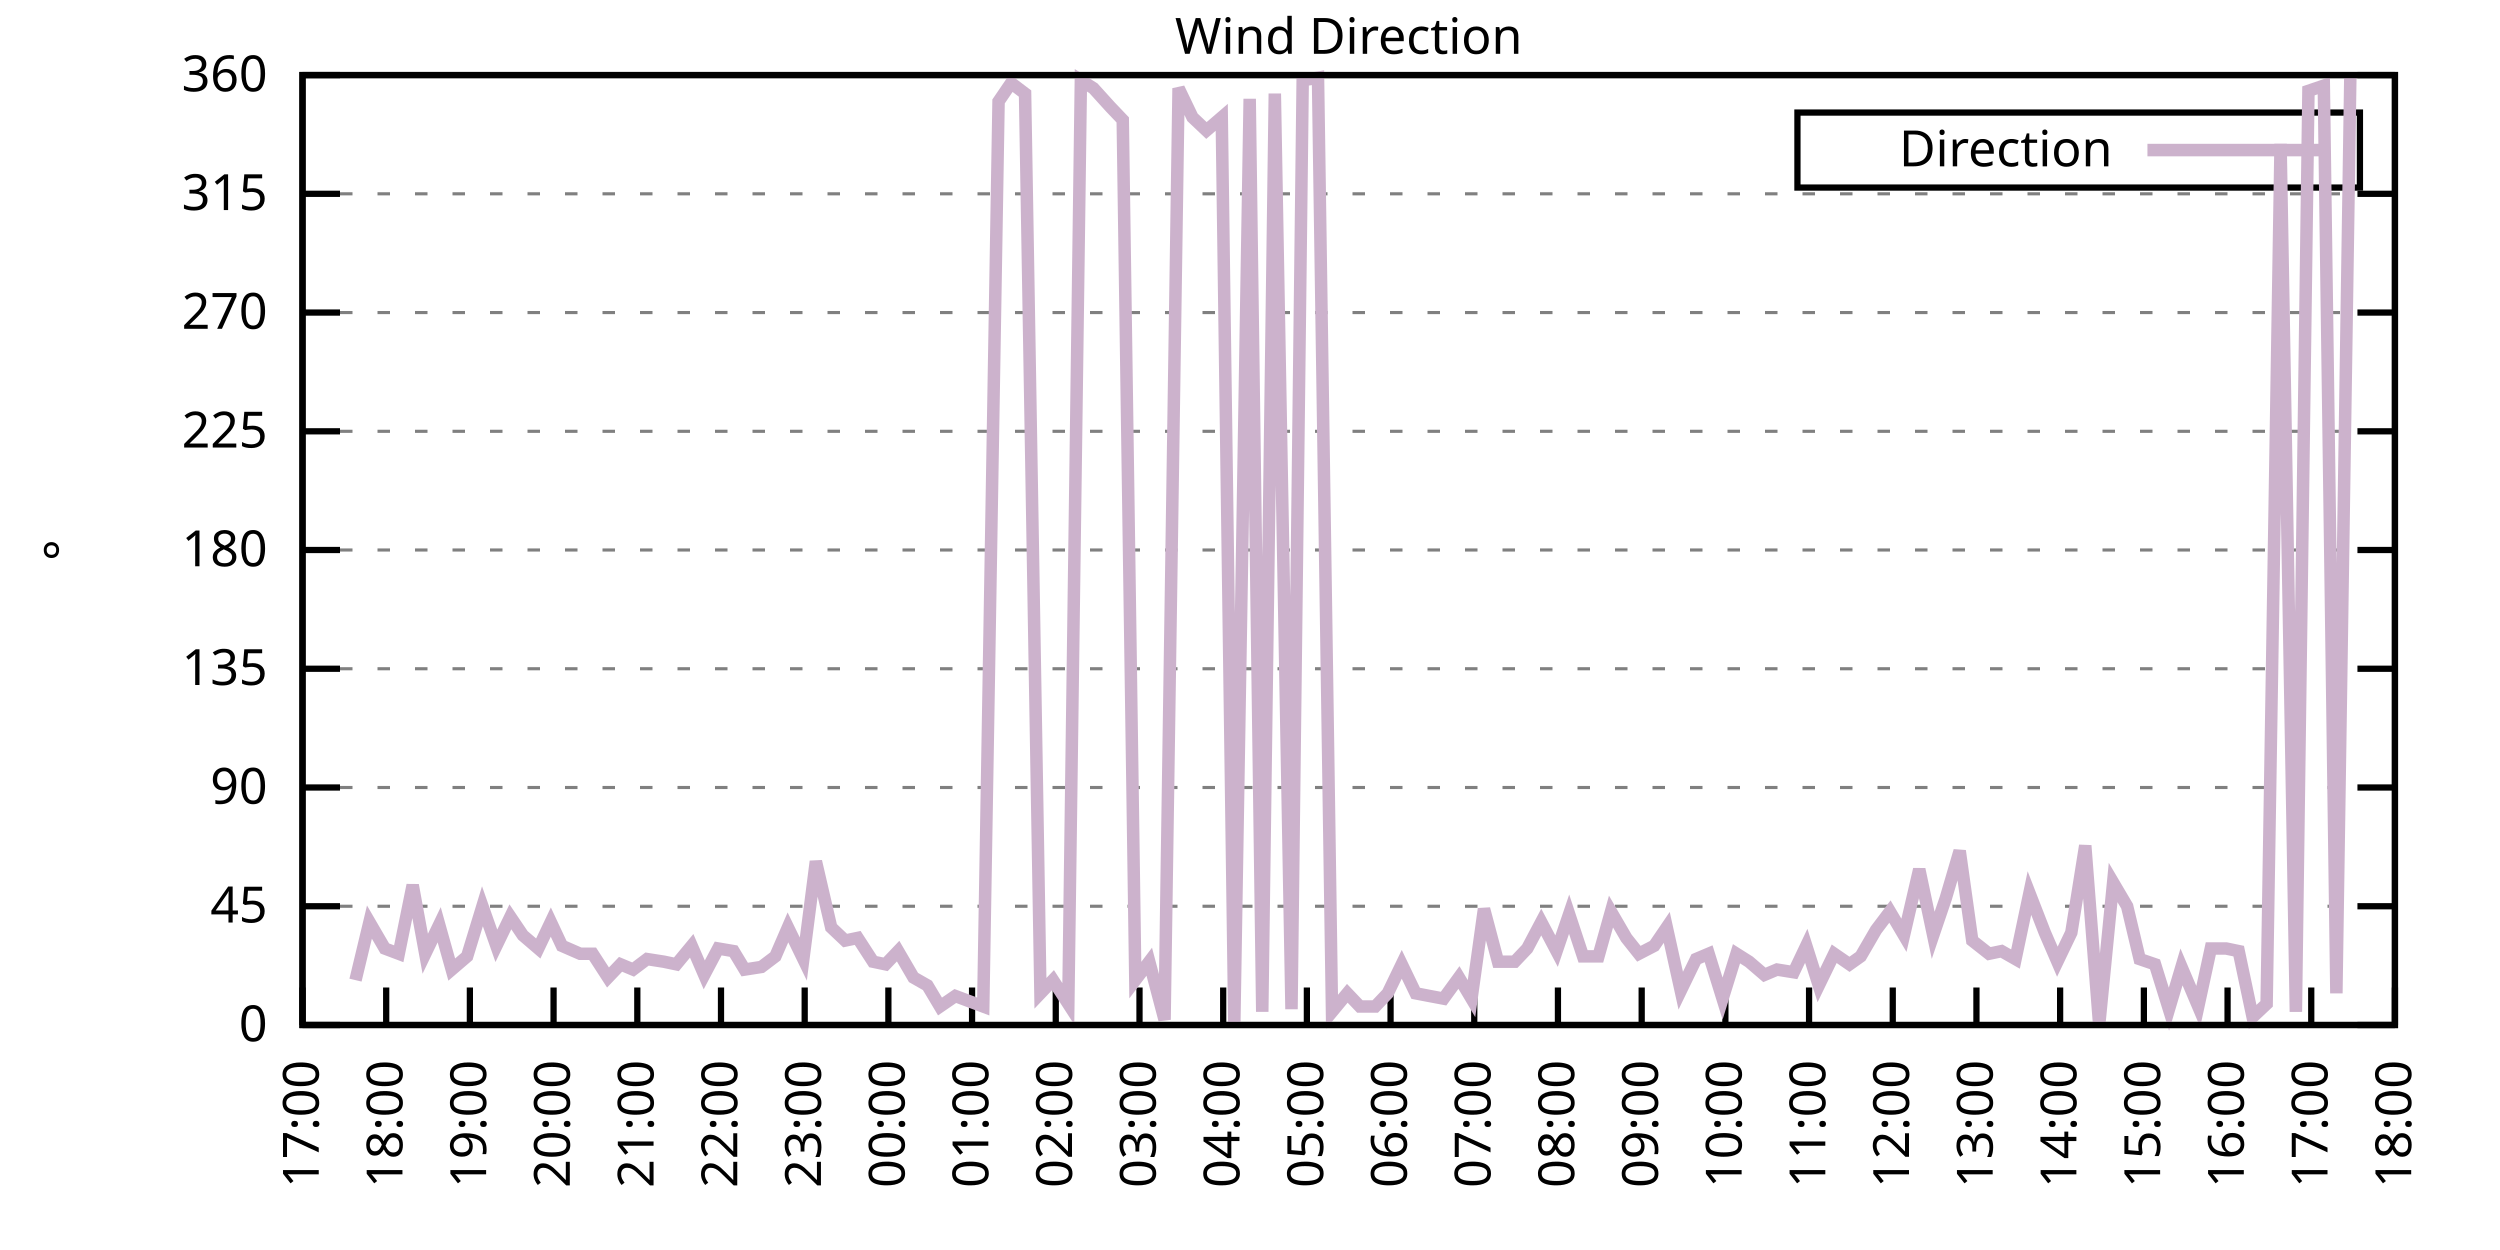
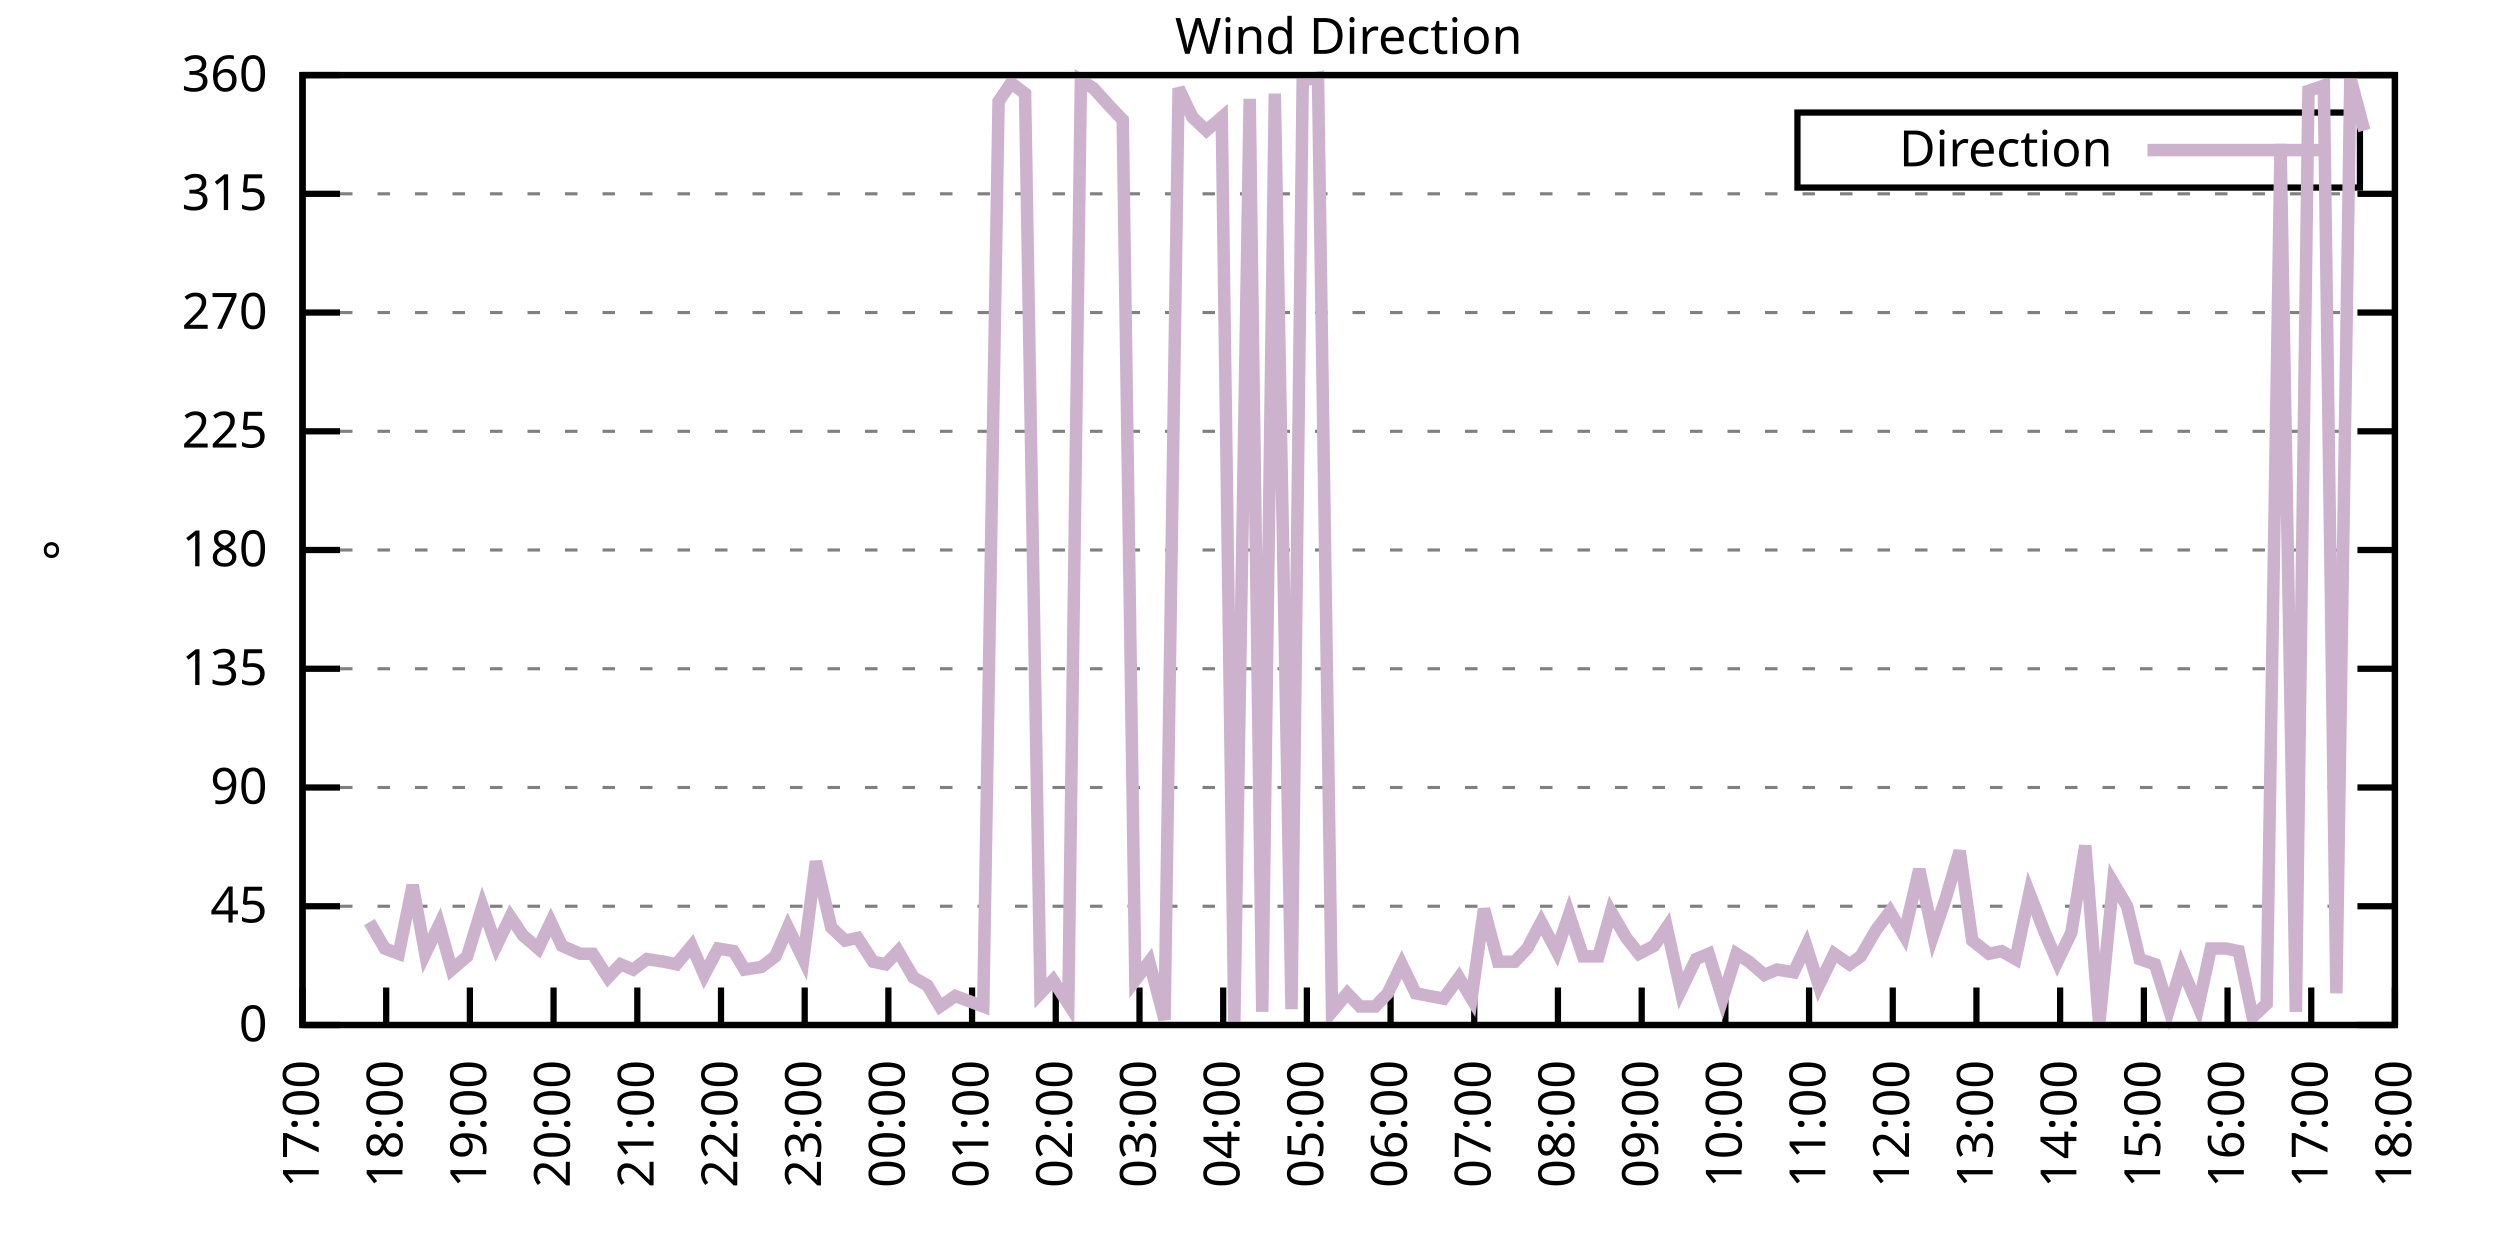
<svg xmlns="http://www.w3.org/2000/svg" xmlns:xlink="http://www.w3.org/1999/xlink" width="400" height="200" viewBox="0 0 400 200">
  <g id="gnuplot_canvas">
    <rect x="0" y="0" width="400" height="200" fill="none" />
    <defs>
      <circle id="gpDot" r="0.5" stroke-width="0.5" stroke="currentColor" />
      <path id="gpPt0" stroke-width="0.333" stroke="currentColor" d="M-1,0 h2 M0,-1 v2" />
      <path id="gpPt1" stroke-width="0.333" stroke="currentColor" d="M-1,-1 L1,1 M1,-1 L-1,1" />
      <path id="gpPt2" stroke-width="0.333" stroke="currentColor" d="M-1,0 L1,0 M0,-1 L0,1 M-1,-1 L1,1 M-1,1 L1,-1" />
      <rect id="gpPt3" stroke-width="0.333" stroke="currentColor" x="-1" y="-1" width="2" height="2" />
      <rect id="gpPt4" stroke-width="0.333" stroke="currentColor" fill="currentColor" x="-1" y="-1" width="2" height="2" />
      <circle id="gpPt5" stroke-width="0.333" stroke="currentColor" cx="0" cy="0" r="1" />
      <use xlink:href="#gpPt5" id="gpPt6" fill="currentColor" stroke="none" />
      <path id="gpPt7" stroke-width="0.333" stroke="currentColor" d="M0,-1.33 L-1.33,0.67 L1.33,0.67 z" />
      <use xlink:href="#gpPt7" id="gpPt8" fill="currentColor" stroke="none" />
      <use xlink:href="#gpPt7" id="gpPt9" stroke="currentColor" transform="rotate(180)" />
      <use xlink:href="#gpPt9" id="gpPt10" fill="currentColor" stroke="none" />
      <use xlink:href="#gpPt3" id="gpPt11" stroke="currentColor" transform="rotate(45)" />
      <use xlink:href="#gpPt11" id="gpPt12" fill="currentColor" stroke="none" />
      <path id="gpPt13" stroke-width="0.333" stroke="currentColor" d="M0,1.330 L1.265,0.411 L0.782,-1.067 L-0.782,-1.076 L-1.265,0.411 z" />
      <use xlink:href="#gpPt13" id="gpPt14" fill="currentColor" stroke="none" />
      <filter id="textbox" filterUnits="objectBoundingBox" x="0" y="0" height="1" width="1">
        <feFlood flood-color="white" flood-opacity="1" result="bgnd" />
        <feComposite in="SourceGraphic" in2="bgnd" operator="atop" />
      </filter>
      <filter id="greybox" filterUnits="objectBoundingBox" x="0" y="0" height="1" width="1">
        <feFlood flood-color="lightgrey" flood-opacity="1" result="grey" />
        <feComposite in="SourceGraphic" in2="grey" operator="atop" />
      </filter>
    </defs>
    <g fill="none" color="white" stroke="currentColor" stroke-width="1.00" stroke-linecap="butt" stroke-linejoin="miter">
</g>
    <g fill="none" color="black" stroke="currentColor" stroke-width="1.00" stroke-linecap="butt" stroke-linejoin="miter">
      <g stroke="none" shape-rendering="crispEdges">
        <polygon fill="rgb(255, 255, 255)" points="48.40,164.00 383.18,164.00 383.18,12.02 48.40,12.02 " />
      </g>
    </g>
    <g fill="none" color="black" stroke="currentColor" stroke-width="1.00" stroke-linecap="butt" stroke-linejoin="miter">
</g>
    <g fill="none" color="black" stroke="black" stroke-width="0.50" stroke-linecap="butt" stroke-linejoin="miter">
</g>
    <g fill="none" color="gray" stroke="currentColor" stroke-width="0.50" stroke-linecap="butt" stroke-linejoin="miter">
      <path stroke="gray" stroke-dasharray="2,4" class="gridline" d="M48.40,164.00 L383.19,164.00  " />
    </g>
    <g fill="none" color="gray" stroke="gray" stroke-width="1.00" stroke-linecap="butt" stroke-linejoin="miter">
</g>
    <g fill="none" color="black" stroke="currentColor" stroke-width="1.00" stroke-linecap="butt" stroke-linejoin="miter">
      <path stroke="black" d="M48.40,164.00 L54.40,164.00 M383.19,164.00 L377.19,164.00  " />
      <g transform="translate(42.80,166.60)" stroke="none" fill="black" font-family="Sans" font-size="8.00" text-anchor="end">
        <text>
          <tspan font-family="Sans"> 0</tspan>
        </text>
      </g>
    </g>
    <g fill="none" color="black" stroke="currentColor" stroke-width="1.00" stroke-linecap="butt" stroke-linejoin="miter">
</g>
    <g fill="none" color="black" stroke="black" stroke-width="0.50" stroke-linecap="butt" stroke-linejoin="miter">
</g>
    <g fill="none" color="gray" stroke="currentColor" stroke-width="0.50" stroke-linecap="butt" stroke-linejoin="miter">
      <path stroke="gray" stroke-dasharray="2,4" class="gridline" d="M48.40,145.00 L383.19,145.00  " />
    </g>
    <g fill="none" color="gray" stroke="gray" stroke-width="1.00" stroke-linecap="butt" stroke-linejoin="miter">
</g>
    <g fill="none" color="black" stroke="currentColor" stroke-width="1.00" stroke-linecap="butt" stroke-linejoin="miter">
      <path stroke="black" d="M48.40,145.00 L54.40,145.00 M383.19,145.00 L377.19,145.00  " />
      <g transform="translate(42.80,147.60)" stroke="none" fill="black" font-family="Sans" font-size="8.00" text-anchor="end">
        <text>
          <tspan font-family="Sans"> 45</tspan>
        </text>
      </g>
    </g>
    <g fill="none" color="black" stroke="currentColor" stroke-width="1.00" stroke-linecap="butt" stroke-linejoin="miter">
</g>
    <g fill="none" color="black" stroke="black" stroke-width="0.50" stroke-linecap="butt" stroke-linejoin="miter">
</g>
    <g fill="none" color="gray" stroke="currentColor" stroke-width="0.50" stroke-linecap="butt" stroke-linejoin="miter">
      <path stroke="gray" stroke-dasharray="2,4" class="gridline" d="M48.40,126.00 L383.19,126.00  " />
    </g>
    <g fill="none" color="gray" stroke="gray" stroke-width="1.00" stroke-linecap="butt" stroke-linejoin="miter">
</g>
    <g fill="none" color="black" stroke="currentColor" stroke-width="1.00" stroke-linecap="butt" stroke-linejoin="miter">
      <path stroke="black" d="M48.40,126.00 L54.40,126.00 M383.19,126.00 L377.19,126.00  " />
      <g transform="translate(42.80,128.60)" stroke="none" fill="black" font-family="Sans" font-size="8.00" text-anchor="end">
        <text>
          <tspan font-family="Sans"> 90</tspan>
        </text>
      </g>
    </g>
    <g fill="none" color="black" stroke="currentColor" stroke-width="1.00" stroke-linecap="butt" stroke-linejoin="miter">
</g>
    <g fill="none" color="black" stroke="black" stroke-width="0.50" stroke-linecap="butt" stroke-linejoin="miter">
</g>
    <g fill="none" color="gray" stroke="currentColor" stroke-width="0.50" stroke-linecap="butt" stroke-linejoin="miter">
      <path stroke="gray" stroke-dasharray="2,4" class="gridline" d="M48.40,107.00 L383.19,107.00  " />
    </g>
    <g fill="none" color="gray" stroke="gray" stroke-width="1.00" stroke-linecap="butt" stroke-linejoin="miter">
</g>
    <g fill="none" color="black" stroke="currentColor" stroke-width="1.00" stroke-linecap="butt" stroke-linejoin="miter">
      <path stroke="black" d="M48.40,107.00 L54.40,107.00 M383.19,107.00 L377.19,107.00  " />
      <g transform="translate(42.80,109.60)" stroke="none" fill="black" font-family="Sans" font-size="8.00" text-anchor="end">
        <text>
          <tspan font-family="Sans"> 135</tspan>
        </text>
      </g>
    </g>
    <g fill="none" color="black" stroke="currentColor" stroke-width="1.00" stroke-linecap="butt" stroke-linejoin="miter">
</g>
    <g fill="none" color="black" stroke="black" stroke-width="0.50" stroke-linecap="butt" stroke-linejoin="miter">
</g>
    <g fill="none" color="gray" stroke="currentColor" stroke-width="0.50" stroke-linecap="butt" stroke-linejoin="miter">
      <path stroke="gray" stroke-dasharray="2,4" class="gridline" d="M48.40,88.00 L383.19,88.00  " />
    </g>
    <g fill="none" color="gray" stroke="gray" stroke-width="1.00" stroke-linecap="butt" stroke-linejoin="miter">
</g>
    <g fill="none" color="black" stroke="currentColor" stroke-width="1.00" stroke-linecap="butt" stroke-linejoin="miter">
      <path stroke="black" d="M48.40,88.00 L54.40,88.00 M383.19,88.00 L377.19,88.00  " />
      <g transform="translate(42.80,90.60)" stroke="none" fill="black" font-family="Sans" font-size="8.00" text-anchor="end">
        <text>
          <tspan font-family="Sans"> 180</tspan>
        </text>
      </g>
    </g>
    <g fill="none" color="black" stroke="currentColor" stroke-width="1.00" stroke-linecap="butt" stroke-linejoin="miter">
</g>
    <g fill="none" color="black" stroke="black" stroke-width="0.50" stroke-linecap="butt" stroke-linejoin="miter">
</g>
    <g fill="none" color="gray" stroke="currentColor" stroke-width="0.50" stroke-linecap="butt" stroke-linejoin="miter">
      <path stroke="gray" stroke-dasharray="2,4" class="gridline" d="M48.40,69.01 L383.19,69.01  " />
    </g>
    <g fill="none" color="gray" stroke="gray" stroke-width="1.00" stroke-linecap="butt" stroke-linejoin="miter">
</g>
    <g fill="none" color="black" stroke="currentColor" stroke-width="1.00" stroke-linecap="butt" stroke-linejoin="miter">
      <path stroke="black" d="M48.40,69.01 L54.40,69.01 M383.19,69.01 L377.19,69.01  " />
      <g transform="translate(42.80,71.61)" stroke="none" fill="black" font-family="Sans" font-size="8.00" text-anchor="end">
        <text>
          <tspan font-family="Sans"> 225</tspan>
        </text>
      </g>
    </g>
    <g fill="none" color="black" stroke="currentColor" stroke-width="1.00" stroke-linecap="butt" stroke-linejoin="miter">
</g>
    <g fill="none" color="black" stroke="black" stroke-width="0.50" stroke-linecap="butt" stroke-linejoin="miter">
</g>
    <g fill="none" color="gray" stroke="currentColor" stroke-width="0.50" stroke-linecap="butt" stroke-linejoin="miter">
      <path stroke="gray" stroke-dasharray="2,4" class="gridline" d="M48.40,50.01 L383.19,50.01  " />
    </g>
    <g fill="none" color="gray" stroke="gray" stroke-width="1.00" stroke-linecap="butt" stroke-linejoin="miter">
</g>
    <g fill="none" color="black" stroke="currentColor" stroke-width="1.00" stroke-linecap="butt" stroke-linejoin="miter">
      <path stroke="black" d="M48.40,50.01 L54.40,50.01 M383.19,50.01 L377.19,50.01  " />
      <g transform="translate(42.80,52.61)" stroke="none" fill="black" font-family="Sans" font-size="8.00" text-anchor="end">
        <text>
          <tspan font-family="Sans"> 270</tspan>
        </text>
      </g>
    </g>
    <g fill="none" color="black" stroke="currentColor" stroke-width="1.00" stroke-linecap="butt" stroke-linejoin="miter">
</g>
    <g fill="none" color="black" stroke="black" stroke-width="0.50" stroke-linecap="butt" stroke-linejoin="miter">
</g>
    <g fill="none" color="gray" stroke="currentColor" stroke-width="0.50" stroke-linecap="butt" stroke-linejoin="miter">
      <path stroke="gray" stroke-dasharray="2,4" class="gridline" d="M48.40,31.01 L383.19,31.01  " />
    </g>
    <g fill="none" color="gray" stroke="gray" stroke-width="1.00" stroke-linecap="butt" stroke-linejoin="miter">
</g>
    <g fill="none" color="black" stroke="currentColor" stroke-width="1.00" stroke-linecap="butt" stroke-linejoin="miter">
      <path stroke="black" d="M48.40,31.01 L54.40,31.01 M383.19,31.01 L377.19,31.01  " />
      <g transform="translate(42.80,33.61)" stroke="none" fill="black" font-family="Sans" font-size="8.00" text-anchor="end">
        <text>
          <tspan font-family="Sans"> 315</tspan>
        </text>
      </g>
    </g>
    <g fill="none" color="black" stroke="currentColor" stroke-width="1.00" stroke-linecap="butt" stroke-linejoin="miter">
</g>
    <g fill="none" color="black" stroke="black" stroke-width="0.50" stroke-linecap="butt" stroke-linejoin="miter">
</g>
    <g fill="none" color="gray" stroke="currentColor" stroke-width="0.50" stroke-linecap="butt" stroke-linejoin="miter">
      <path stroke="gray" stroke-dasharray="2,4" class="gridline" d="M48.40,12.01 L383.19,12.01  " />
    </g>
    <g fill="none" color="gray" stroke="gray" stroke-width="1.00" stroke-linecap="butt" stroke-linejoin="miter">
</g>
    <g fill="none" color="black" stroke="currentColor" stroke-width="1.00" stroke-linecap="butt" stroke-linejoin="miter">
      <path stroke="black" d="M48.40,12.01 L54.40,12.01 M383.19,12.01 L377.19,12.01  " />
      <g transform="translate(42.80,14.61)" stroke="none" fill="black" font-family="Sans" font-size="8.00" text-anchor="end">
        <text>
          <tspan font-family="Sans"> 360</tspan>
        </text>
      </g>
    </g>
    <g fill="none" color="black" stroke="currentColor" stroke-width="1.00" stroke-linecap="butt" stroke-linejoin="miter">
      <path stroke="black" d="M48.40,164.00 L48.40,158.00  " />
      <g transform="translate(51.00,169.60) rotate(270.00)" stroke="none" fill="black" font-family="Sans" font-size="8.00" text-anchor="end">
        <text>
          <tspan font-family="Sans">17:00</tspan>
        </text>
      </g>
    </g>
    <g fill="none" color="black" stroke="currentColor" stroke-width="1.00" stroke-linecap="butt" stroke-linejoin="miter">
      <path stroke="black" d="M61.79,164.00 L61.79,158.00  " />
      <g transform="translate(64.39,169.60) rotate(270.00)" stroke="none" fill="black" font-family="Sans" font-size="8.00" text-anchor="end">
        <text>
          <tspan font-family="Sans">18:00</tspan>
        </text>
      </g>
    </g>
    <g fill="none" color="black" stroke="currentColor" stroke-width="1.00" stroke-linecap="butt" stroke-linejoin="miter">
      <path stroke="black" d="M75.18,164.00 L75.18,158.00  " />
      <g transform="translate(77.78,169.60) rotate(270.00)" stroke="none" fill="black" font-family="Sans" font-size="8.00" text-anchor="end">
        <text>
          <tspan font-family="Sans">19:00</tspan>
        </text>
      </g>
    </g>
    <g fill="none" color="black" stroke="currentColor" stroke-width="1.00" stroke-linecap="butt" stroke-linejoin="miter">
      <path stroke="black" d="M88.57,164.00 L88.57,158.00  " />
      <g transform="translate(91.17,169.60) rotate(270.00)" stroke="none" fill="black" font-family="Sans" font-size="8.00" text-anchor="end">
        <text>
          <tspan font-family="Sans">20:00</tspan>
        </text>
      </g>
    </g>
    <g fill="none" color="black" stroke="currentColor" stroke-width="1.00" stroke-linecap="butt" stroke-linejoin="miter">
      <path stroke="black" d="M101.97,164.00 L101.97,158.00  " />
      <g transform="translate(104.57,169.60) rotate(270.00)" stroke="none" fill="black" font-family="Sans" font-size="8.00" text-anchor="end">
        <text>
          <tspan font-family="Sans">21:00</tspan>
        </text>
      </g>
    </g>
    <g fill="none" color="black" stroke="currentColor" stroke-width="1.00" stroke-linecap="butt" stroke-linejoin="miter">
      <path stroke="black" d="M115.36,164.00 L115.36,158.00  " />
      <g transform="translate(117.96,169.60) rotate(270.00)" stroke="none" fill="black" font-family="Sans" font-size="8.00" text-anchor="end">
        <text>
          <tspan font-family="Sans">22:00</tspan>
        </text>
      </g>
    </g>
    <g fill="none" color="black" stroke="currentColor" stroke-width="1.00" stroke-linecap="butt" stroke-linejoin="miter">
      <path stroke="black" d="M128.75,164.00 L128.75,158.00  " />
      <g transform="translate(131.35,169.60) rotate(270.00)" stroke="none" fill="black" font-family="Sans" font-size="8.00" text-anchor="end">
        <text>
          <tspan font-family="Sans">23:00</tspan>
        </text>
      </g>
    </g>
    <g fill="none" color="black" stroke="currentColor" stroke-width="1.00" stroke-linecap="butt" stroke-linejoin="miter">
      <path stroke="black" d="M142.14,164.00 L142.14,158.00  " />
      <g transform="translate(144.74,169.60) rotate(270.00)" stroke="none" fill="black" font-family="Sans" font-size="8.00" text-anchor="end">
        <text>
          <tspan font-family="Sans">00:00</tspan>
        </text>
      </g>
    </g>
    <g fill="none" color="black" stroke="currentColor" stroke-width="1.00" stroke-linecap="butt" stroke-linejoin="miter">
      <path stroke="black" d="M155.53,164.00 L155.53,158.00  " />
      <g transform="translate(158.13,169.60) rotate(270.00)" stroke="none" fill="black" font-family="Sans" font-size="8.00" text-anchor="end">
        <text>
          <tspan font-family="Sans">01:00</tspan>
        </text>
      </g>
    </g>
    <g fill="none" color="black" stroke="currentColor" stroke-width="1.00" stroke-linecap="butt" stroke-linejoin="miter">
      <path stroke="black" d="M168.92,164.00 L168.92,158.00  " />
      <g transform="translate(171.52,169.60) rotate(270.00)" stroke="none" fill="black" font-family="Sans" font-size="8.00" text-anchor="end">
        <text>
          <tspan font-family="Sans">02:00</tspan>
        </text>
      </g>
    </g>
    <g fill="none" color="black" stroke="currentColor" stroke-width="1.00" stroke-linecap="butt" stroke-linejoin="miter">
      <path stroke="black" d="M182.32,164.00 L182.32,158.00  " />
      <g transform="translate(184.92,169.60) rotate(270.00)" stroke="none" fill="black" font-family="Sans" font-size="8.00" text-anchor="end">
        <text>
          <tspan font-family="Sans">03:00</tspan>
        </text>
      </g>
    </g>
    <g fill="none" color="black" stroke="currentColor" stroke-width="1.00" stroke-linecap="butt" stroke-linejoin="miter">
      <path stroke="black" d="M195.71,164.00 L195.71,158.00  " />
      <g transform="translate(198.31,169.60) rotate(270.00)" stroke="none" fill="black" font-family="Sans" font-size="8.00" text-anchor="end">
        <text>
          <tspan font-family="Sans">04:00</tspan>
        </text>
      </g>
    </g>
    <g fill="none" color="black" stroke="currentColor" stroke-width="1.00" stroke-linecap="butt" stroke-linejoin="miter">
      <path stroke="black" d="M209.10,164.00 L209.10,158.00  " />
      <g transform="translate(211.70,169.60) rotate(270.00)" stroke="none" fill="black" font-family="Sans" font-size="8.00" text-anchor="end">
        <text>
          <tspan font-family="Sans">05:00</tspan>
        </text>
      </g>
    </g>
    <g fill="none" color="black" stroke="currentColor" stroke-width="1.00" stroke-linecap="butt" stroke-linejoin="miter">
      <path stroke="black" d="M222.49,164.00 L222.49,158.00  " />
      <g transform="translate(225.09,169.60) rotate(270.00)" stroke="none" fill="black" font-family="Sans" font-size="8.00" text-anchor="end">
        <text>
          <tspan font-family="Sans">06:00</tspan>
        </text>
      </g>
    </g>
    <g fill="none" color="black" stroke="currentColor" stroke-width="1.00" stroke-linecap="butt" stroke-linejoin="miter">
      <path stroke="black" d="M235.88,164.00 L235.88,158.00  " />
      <g transform="translate(238.48,169.60) rotate(270.00)" stroke="none" fill="black" font-family="Sans" font-size="8.00" text-anchor="end">
        <text>
          <tspan font-family="Sans">07:00</tspan>
        </text>
      </g>
    </g>
    <g fill="none" color="black" stroke="currentColor" stroke-width="1.00" stroke-linecap="butt" stroke-linejoin="miter">
      <path stroke="black" d="M249.27,164.00 L249.27,158.00  " />
      <g transform="translate(251.87,169.60) rotate(270.00)" stroke="none" fill="black" font-family="Sans" font-size="8.00" text-anchor="end">
        <text>
          <tspan font-family="Sans">08:00</tspan>
        </text>
      </g>
    </g>
    <g fill="none" color="black" stroke="currentColor" stroke-width="1.00" stroke-linecap="butt" stroke-linejoin="miter">
      <path stroke="black" d="M262.67,164.00 L262.67,158.00  " />
      <g transform="translate(265.27,169.60) rotate(270.00)" stroke="none" fill="black" font-family="Sans" font-size="8.00" text-anchor="end">
        <text>
          <tspan font-family="Sans">09:00</tspan>
        </text>
      </g>
    </g>
    <g fill="none" color="black" stroke="currentColor" stroke-width="1.00" stroke-linecap="butt" stroke-linejoin="miter">
      <path stroke="black" d="M276.06,164.00 L276.06,158.00  " />
      <g transform="translate(278.66,169.60) rotate(270.00)" stroke="none" fill="black" font-family="Sans" font-size="8.00" text-anchor="end">
        <text>
          <tspan font-family="Sans">10:00</tspan>
        </text>
      </g>
    </g>
    <g fill="none" color="black" stroke="currentColor" stroke-width="1.00" stroke-linecap="butt" stroke-linejoin="miter">
      <path stroke="black" d="M289.45,164.00 L289.45,158.00  " />
      <g transform="translate(292.05,169.60) rotate(270.00)" stroke="none" fill="black" font-family="Sans" font-size="8.00" text-anchor="end">
        <text>
          <tspan font-family="Sans">11:00</tspan>
        </text>
      </g>
    </g>
    <g fill="none" color="black" stroke="currentColor" stroke-width="1.00" stroke-linecap="butt" stroke-linejoin="miter">
      <path stroke="black" d="M302.84,164.00 L302.84,158.00  " />
      <g transform="translate(305.44,169.60) rotate(270.00)" stroke="none" fill="black" font-family="Sans" font-size="8.00" text-anchor="end">
        <text>
          <tspan font-family="Sans">12:00</tspan>
        </text>
      </g>
    </g>
    <g fill="none" color="black" stroke="currentColor" stroke-width="1.00" stroke-linecap="butt" stroke-linejoin="miter">
      <path stroke="black" d="M316.23,164.00 L316.23,158.00  " />
      <g transform="translate(318.83,169.60) rotate(270.00)" stroke="none" fill="black" font-family="Sans" font-size="8.00" text-anchor="end">
        <text>
          <tspan font-family="Sans">13:00</tspan>
        </text>
      </g>
    </g>
    <g fill="none" color="black" stroke="currentColor" stroke-width="1.00" stroke-linecap="butt" stroke-linejoin="miter">
      <path stroke="black" d="M329.62,164.00 L329.62,158.00  " />
      <g transform="translate(332.22,169.60) rotate(270.00)" stroke="none" fill="black" font-family="Sans" font-size="8.00" text-anchor="end">
        <text>
          <tspan font-family="Sans">14:00</tspan>
        </text>
      </g>
    </g>
    <g fill="none" color="black" stroke="currentColor" stroke-width="1.00" stroke-linecap="butt" stroke-linejoin="miter">
      <path stroke="black" d="M343.02,164.00 L343.02,158.00  " />
      <g transform="translate(345.62,169.60) rotate(270.00)" stroke="none" fill="black" font-family="Sans" font-size="8.00" text-anchor="end">
        <text>
          <tspan font-family="Sans">15:00</tspan>
        </text>
      </g>
    </g>
    <g fill="none" color="black" stroke="currentColor" stroke-width="1.00" stroke-linecap="butt" stroke-linejoin="miter">
      <path stroke="black" d="M356.41,164.00 L356.41,158.00  " />
      <g transform="translate(359.01,169.60) rotate(270.00)" stroke="none" fill="black" font-family="Sans" font-size="8.00" text-anchor="end">
        <text>
          <tspan font-family="Sans">16:00</tspan>
        </text>
      </g>
    </g>
    <g fill="none" color="black" stroke="currentColor" stroke-width="1.00" stroke-linecap="butt" stroke-linejoin="miter">
      <path stroke="black" d="M369.80,164.00 L369.80,158.00  " />
      <g transform="translate(372.40,169.60) rotate(270.00)" stroke="none" fill="black" font-family="Sans" font-size="8.00" text-anchor="end">
        <text>
          <tspan font-family="Sans">17:00</tspan>
        </text>
      </g>
    </g>
    <g fill="none" color="black" stroke="currentColor" stroke-width="1.00" stroke-linecap="butt" stroke-linejoin="miter">
      <path stroke="black" d="M383.19,164.00 L383.19,158.00  " />
      <g transform="translate(385.79,169.60) rotate(270.00)" stroke="none" fill="black" font-family="Sans" font-size="8.00" text-anchor="end">
        <text>
          <tspan font-family="Sans">18:00</tspan>
        </text>
      </g>
    </g>
    <g fill="none" color="black" stroke="currentColor" stroke-width="1.00" stroke-linecap="butt" stroke-linejoin="miter">
</g>
    <g fill="none" color="black" stroke="currentColor" stroke-width="1.00" stroke-linecap="butt" stroke-linejoin="miter">
      <path stroke="black" d="M48.40,12.01 L48.40,164.00 L383.19,164.00 L383.19,12.01 L48.40,12.01 Z  " />
    </g>
    <g fill="none" color="black" stroke="currentColor" stroke-width="1.00" stroke-linecap="butt" stroke-linejoin="miter">
</g>
    <g fill="none" color="black" stroke="currentColor" stroke-width="1.00" stroke-linecap="butt" stroke-linejoin="miter">
      <path stroke="black" d="M287.59,30.01 L287.59,18.01 L377.59,18.01 L377.59,30.01 L287.59,30.01 Z  " />
    </g>
    <g id="Wind_direction_plot_1">
      <g fill="none" color="white" stroke="black" stroke-width="2.00" stroke-linecap="butt" stroke-linejoin="miter">
</g>
      <g fill="none" color="black" stroke="currentColor" stroke-width="2.00" stroke-linecap="butt" stroke-linejoin="miter">
        <g transform="translate(337.99,26.61)" stroke="none" fill="black" font-family="Sans" font-size="8.00" text-anchor="end">
          <text>
            <tspan font-family="Sans">Direction</tspan>
          </text>
        </g>
      </g>
      <g fill="none" color="black" stroke="currentColor" stroke-width="2.00" stroke-linecap="butt" stroke-linejoin="miter">
-         <path stroke="rgb(204, 178, 204)" d="M343.59,24.01 L371.99,24.01 M56.88,156.82 L59.11,147.53 L61.57,151.76 L63.80,152.60 L66.03,141.62 L68.04,152.60   L70.27,147.96 L72.28,155.13 L74.74,153.02 L77.19,145.00 L79.42,151.33 L81.66,146.69 L83.66,149.65 L86.12,151.76   L88.13,147.53 L89.91,151.33 L92.82,152.60 L94.82,152.60 L97.28,156.40 L99.29,154.29 L101.30,155.13 L103.53,153.45   L106.21,153.87 L108.22,154.29 L110.67,151.33 L112.68,155.98 L114.91,151.76 L117.37,152.18 L119.15,155.13 L121.83,154.71   L124.06,153.02 L126.07,148.38 L128.53,153.45 L130.54,137.82 L132.99,148.38 L135.22,150.49 L137.23,150.07 L139.69,153.87   L141.69,154.29 L143.70,152.18 L146.16,156.40 L148.39,157.67 L150.40,161.04 L152.85,159.36 L155.09,160.20 L157.32,161.04   L159.77,16.23 L161.78,13.28 L164.01,14.97 L166.47,158.93 L168.48,156.82 L170.93,160.62 L172.94,12.85 L174.95,14.12   L177.63,17.08 L179.64,19.19 L181.65,156.82 L183.88,153.87 L186.33,163.16 L188.57,14.12 L190.80,18.77 L193.03,20.88   L195.48,18.77 L197.49,163.58 L199.95,15.81 L201.96,161.89 L203.97,14.97 L206.64,161.47 L208.43,12.85 L210.88,12.43   L213.12,161.89 L215.57,158.93 L217.58,161.04 L220.04,161.04 L222.04,158.93 L224.28,154.29 L226.51,158.93 L228.74,159.36   L230.97,159.78 L233.43,156.40 L235.44,159.78 L237.44,145.42 L239.68,153.87 L242.36,153.87 L244.36,151.76 L246.60,147.53   L249.05,152.18 L251.06,146.27 L253.29,153.02 L255.75,153.02 L257.76,145.85 L260.21,150.07 L262.22,152.60 L264.67,151.33   L266.68,148.38 L268.92,158.51 L271.37,153.45 L273.38,152.60 L275.61,159.78 L277.84,152.60 L279.85,153.87 L282.31,155.98   L284.32,155.13 L286.99,155.56 L289.00,151.33 L291.01,157.67 L293.47,152.60 L295.92,154.29 L297.71,153.02 L300.16,148.80   L302.39,145.85 L304.63,149.65 L307.08,139.09 L309.31,149.65 L311.32,143.73 L313.55,136.14 L315.56,150.49 L318.24,152.60   L320.25,152.18 L322.48,153.45 L324.71,142.89 L327.17,149.22 L329.18,153.87 L331.41,149.22 L333.64,135.29 L335.87,164.00   L338.10,141.20 L340.34,145.00 L342.35,153.45 L344.80,154.29 L347.03,161.47 L349.04,154.71 L351.72,161.04 L353.73,151.76   L356.18,151.76 L358.19,152.18 L360.42,162.73 L362.66,160.62 L364.89,22.99 L367.34,161.89 L369.35,14.54 L371.81,13.70   L373.82,158.93 L376.05,12.43  " />
+         <path stroke="rgb(204, 178, 204)" d="M343.59,24.01 L371.99,24.01 M59.11,147.53 L61.57,151.76 L63.80,152.60 L66.03,141.62 L68.04,152.60 L70.27,147.96   L72.28,155.13 L74.74,153.02 L77.19,145.00 L79.42,151.33 L81.66,146.69 L83.66,149.65 L86.12,151.76 L88.13,147.53   L89.91,151.33 L92.82,152.60 L94.82,152.60 L97.28,156.40 L99.29,154.29 L101.30,155.13 L103.53,153.45 L106.21,153.87   L108.22,154.29 L110.67,151.33 L112.68,155.98 L114.91,151.76 L117.37,152.18 L119.15,155.13 L121.83,154.71 L124.06,153.02   L126.07,148.38 L128.53,153.45 L130.54,137.82 L132.99,148.38 L135.22,150.49 L137.23,150.07 L139.69,153.87 L141.69,154.29   L143.70,152.18 L146.16,156.40 L148.39,157.67 L150.40,161.04 L152.85,159.36 L155.09,160.20 L157.32,161.04 L159.77,16.23   L161.78,13.28 L164.01,14.97 L166.47,158.93 L168.48,156.82 L170.93,160.62 L172.94,12.85 L174.95,14.12 L177.63,17.08   L179.64,19.19 L181.65,156.82 L183.88,153.87 L186.33,163.16 L188.57,14.12 L190.80,18.77 L193.03,20.88 L195.48,18.77   L197.49,163.58 L199.95,15.81 L201.96,161.89 L203.97,14.97 L206.64,161.47 L208.43,12.85 L210.88,12.43 L213.12,161.89   L215.57,158.93 L217.58,161.04 L220.04,161.04 L222.04,158.93 L224.28,154.29 L226.51,158.93 L228.74,159.36 L230.97,159.78   L233.43,156.40 L235.44,159.78 L237.44,145.42 L239.68,153.87 L242.36,153.87 L244.36,151.76 L246.60,147.53 L249.05,152.18   L251.06,146.27 L253.29,153.02 L255.75,153.02 L257.76,145.85 L260.21,150.07 L262.22,152.60 L264.67,151.33 L266.68,148.38   L268.92,158.51 L271.37,153.45 L273.38,152.60 L275.61,159.78 L277.84,152.60 L279.85,153.87 L282.31,155.98 L284.32,155.13   L286.99,155.56 L289.00,151.33 L291.01,157.67 L293.47,152.60 L295.92,154.29 L297.71,153.02 L300.16,148.80 L302.39,145.85   L304.63,149.65 L307.08,139.09 L309.31,149.65 L311.32,143.73 L313.55,136.14 L315.56,150.49 L318.24,152.60 L320.25,152.18   L322.48,153.45 L324.71,142.89 L327.17,149.22 L329.18,153.87 L331.41,149.22 L333.64,135.29 L335.87,164.00 L338.10,141.20   L340.34,145.00 L342.35,153.45 L344.80,154.29 L347.03,161.47 L349.04,154.71 L351.72,161.04 L353.73,151.76 L356.18,151.76   L358.19,152.18 L360.42,162.73 L362.66,160.62 L364.89,22.99 L367.34,161.89 L369.35,14.54 L371.81,13.70 L373.82,158.93   L376.05,12.43 L378.28,20.88  " />
      </g>
    </g>
    <g fill="none" color="black" stroke="currentColor" stroke-width="2.00" stroke-linecap="butt" stroke-linejoin="miter">
</g>
    <g fill="none" color="black" stroke="black" stroke-width="1.00" stroke-linecap="butt" stroke-linejoin="miter">
</g>
    <g fill="none" color="black" stroke="currentColor" stroke-width="1.00" stroke-linecap="butt" stroke-linejoin="miter">
      <path stroke="black" d="M48.40,12.01 L48.40,164.00 L383.19,164.00 L383.19,12.01 L48.40,12.01 Z  " />
      <g transform="translate(12.80,88.01) rotate(270.00)" stroke="none" fill="black" font-family="Sans" font-size="8.00" text-anchor="middle">
        <text>
          <tspan font-family="Sans">°</tspan>
        </text>
      </g>
    </g>
    <g fill="none" color="black" stroke="currentColor" stroke-width="1.00" stroke-linecap="butt" stroke-linejoin="miter">
</g>
    <g fill="none" color="black" stroke="currentColor" stroke-width="1.00" stroke-linecap="butt" stroke-linejoin="miter">
      <g transform="translate(215.79,8.61)" stroke="none" fill="black" font-family="Sans" font-size="8.00" text-anchor="middle">
        <text>
          <tspan font-family="Sans">Wind Direction</tspan>
        </text>
      </g>
    </g>
    <g fill="none" color="black" stroke="currentColor" stroke-width="1.00" stroke-linecap="butt" stroke-linejoin="miter">
</g>
  </g>
</svg>
